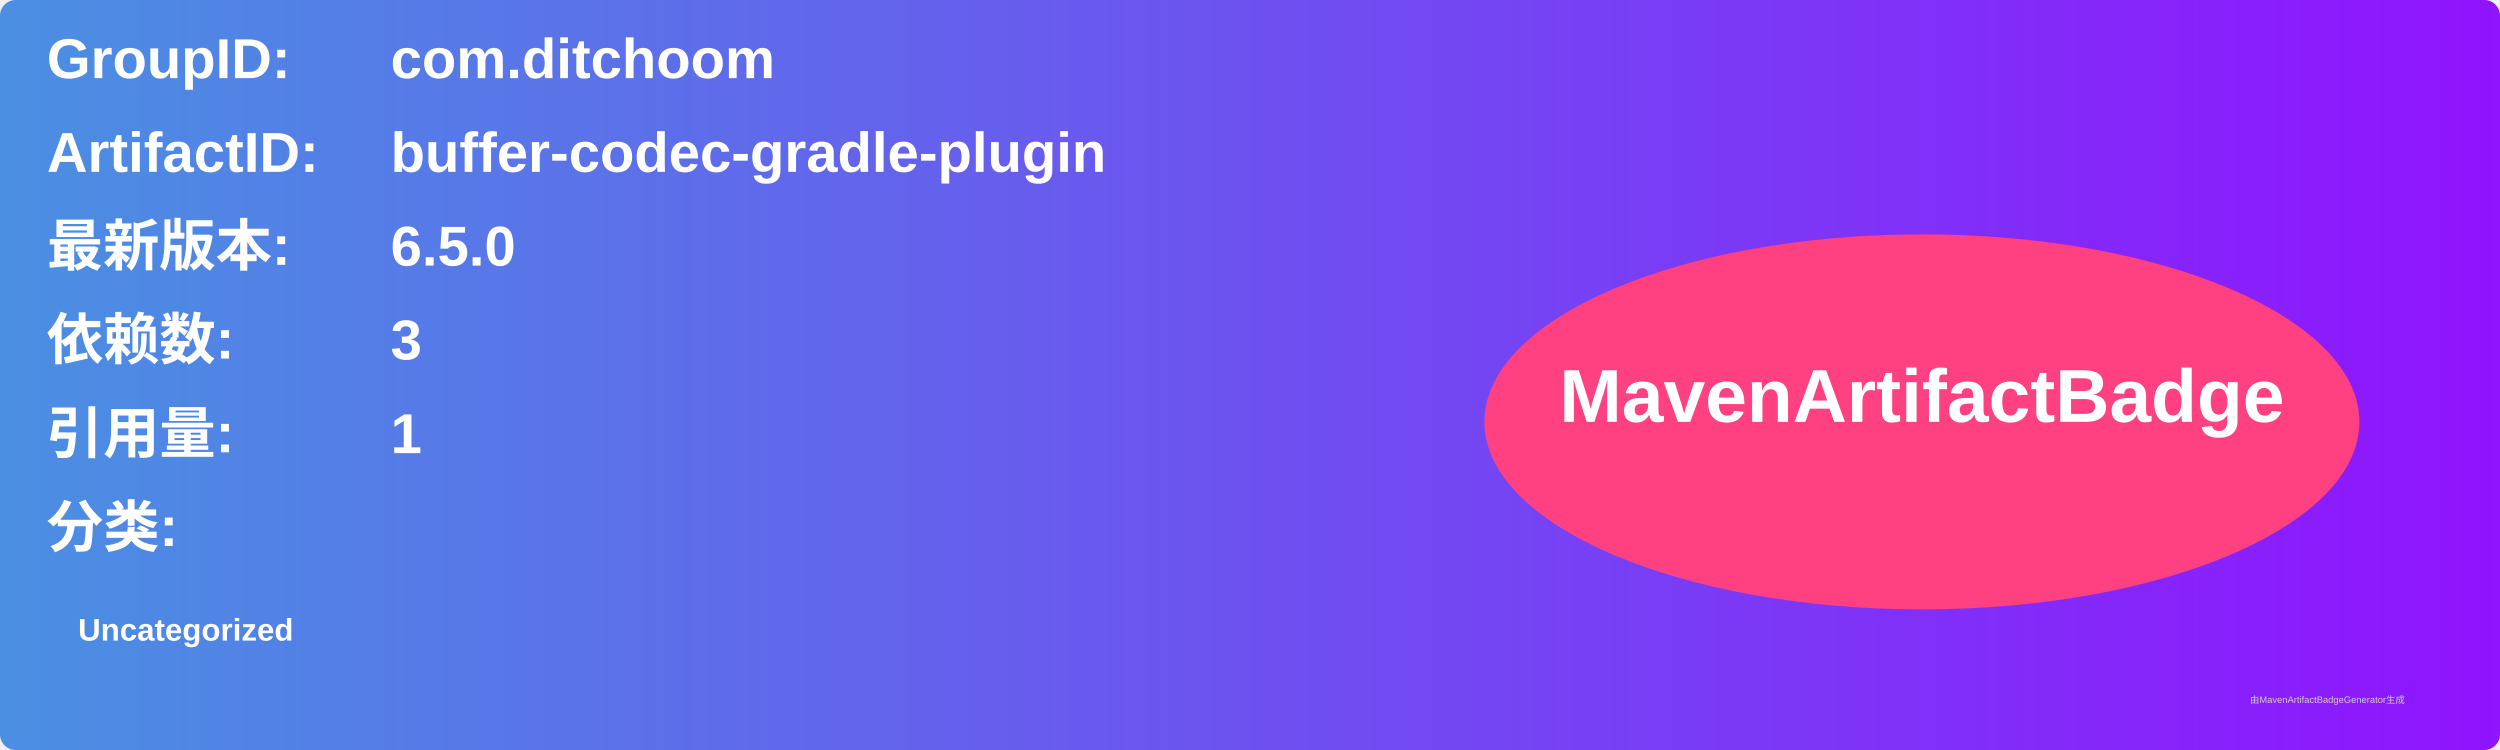
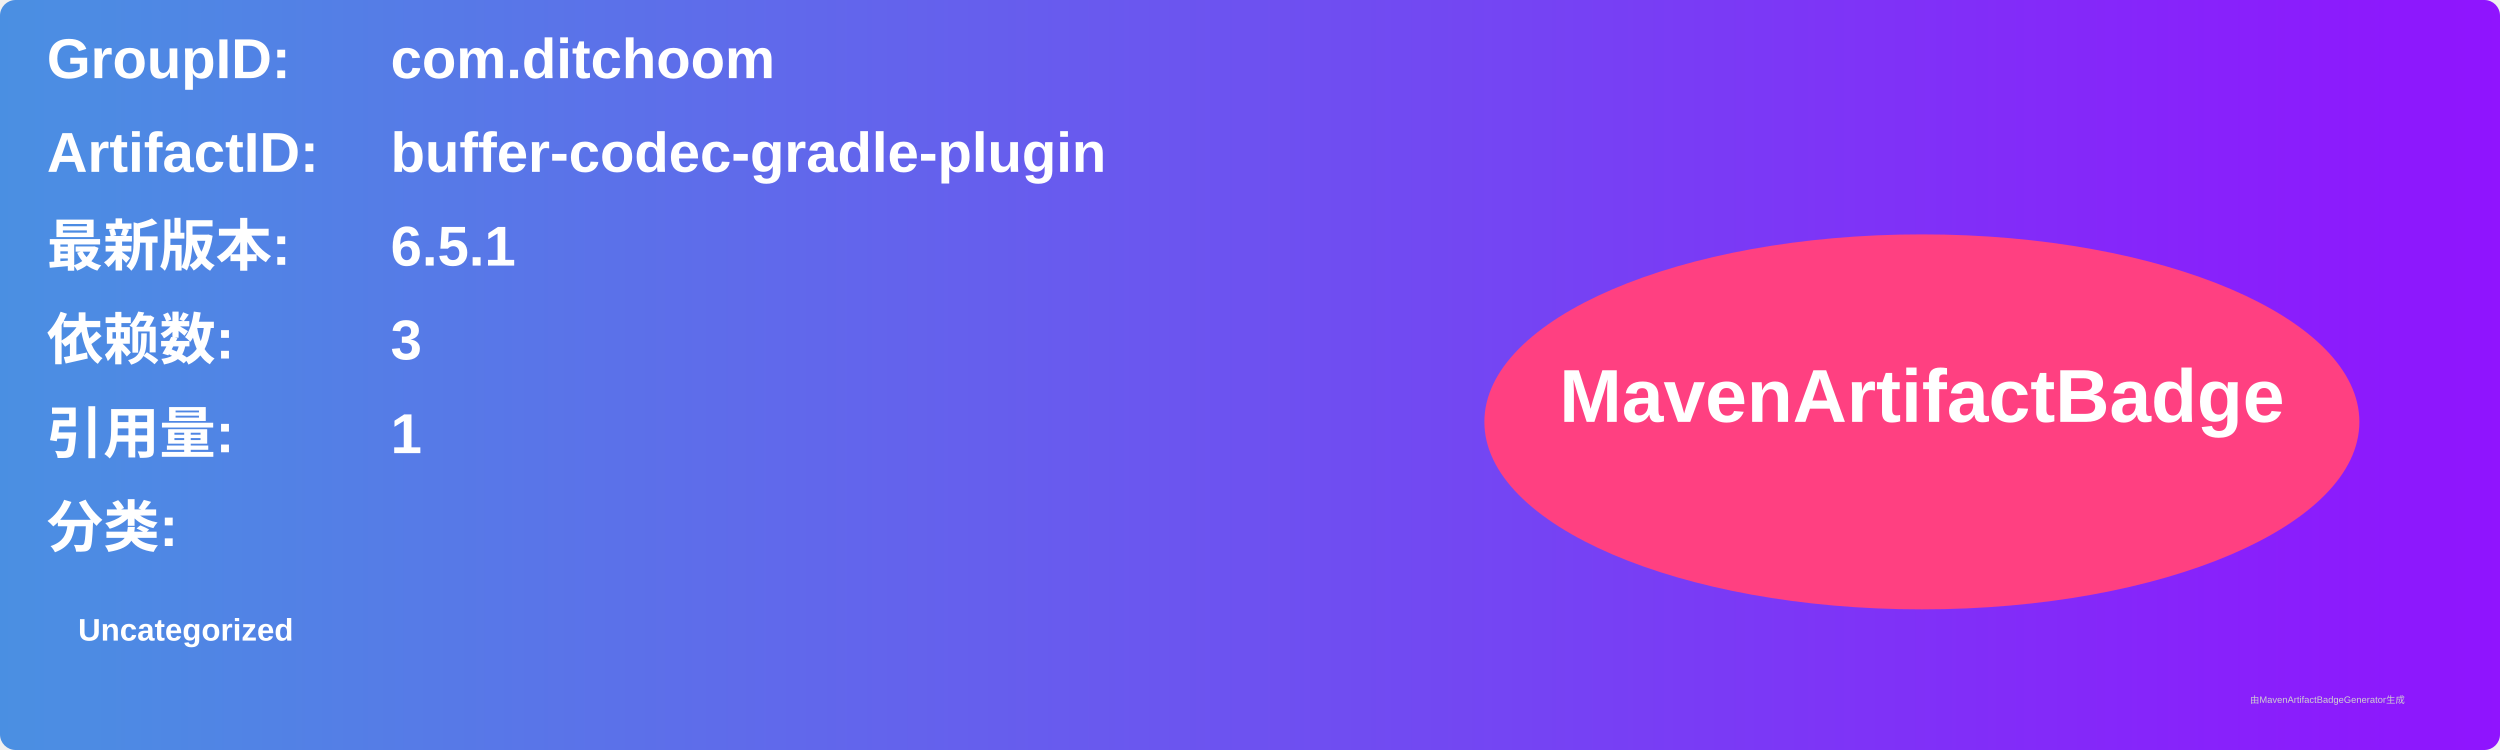
<svg xmlns="http://www.w3.org/2000/svg" width="800" height="240" viewBox="0 0 800 240">
  <linearGradient id="grad" x1="0%" y1="0%" x2="100%" y2="0%">
    <stop offset="0%" stop-color="#4a90e2" />
    <stop offset="100%" stop-color="#9013fe" />
  </linearGradient>
  <rect width="100%" height="100%" rx="5" ry="5" fill="url(#grad)" />
  <g transform="translate(15, 15)">
    <text x="0" y="10" font-family="Arial" font-size="18" fill="white" font-weight="bold" width="260">GroupID:</text>
    <text x="110" y="10" font-family="Arial" font-size="18" fill="white" font-weight="bold" width="460">com.ditchoom</text>
    <text x="0" y="40" font-family="Arial" font-size="18" fill="white" font-weight="bold" width="260">ArtifactID:</text>
    <text x="110" y="40" font-family="Arial" font-size="18" fill="white" font-weight="bold" width="460">buffer-codec-gradle-plugin</text>
    <text x="0" y="70" font-family="Arial" font-size="18" fill="white" font-weight="bold">最新版本:</text>
    <text x="110" y="70" font-family="Arial" font-size="18" fill="white" font-weight="bold">
-       <tspan font-weight="bold">6.5.0</tspan>
+       <tspan font-weight="bold">6.5.1</tspan>
    </text>
    <text x="0" y="100" font-family="Arial" font-size="18" fill="white" font-weight="bold">依赖数: </text>
    <text x="110" y="100" font-family="Arial" font-size="18" fill="white">
      <tspan font-weight="bold">3</tspan>
    </text>
    <text x="0" y="130" font-family="Arial" font-size="18" fill="white" font-weight="bold">引用量: </text>
    <text x="110" y="130" font-family="Arial" font-size="18" fill="white">
      <tspan font-weight="bold">1</tspan>
    </text>
    <text x="0" y="160" font-family="Arial" font-size="18" fill="white" font-weight="bold">分类:</text>
    <text x="10" y="190" font-family="Arial" font-size="10" fill="white">
      <tspan font-weight="bold">Uncategorized</tspan>
    </text>
    <ellipse cx="600" cy="120" rx="140" ry="60" fill="#ff4081" />
    <text x="600" y="120" text-anchor="middle" font-family="Arial" font-size="24" fill="white" font-weight="bold">MavenArtifactBadge</text>
  </g>
  <text x="720" y="225" font-family="Arial" font-size="3" fill="#d0d0d0">由MavenArtifactBadgeGenerator生成</text>
</svg>
